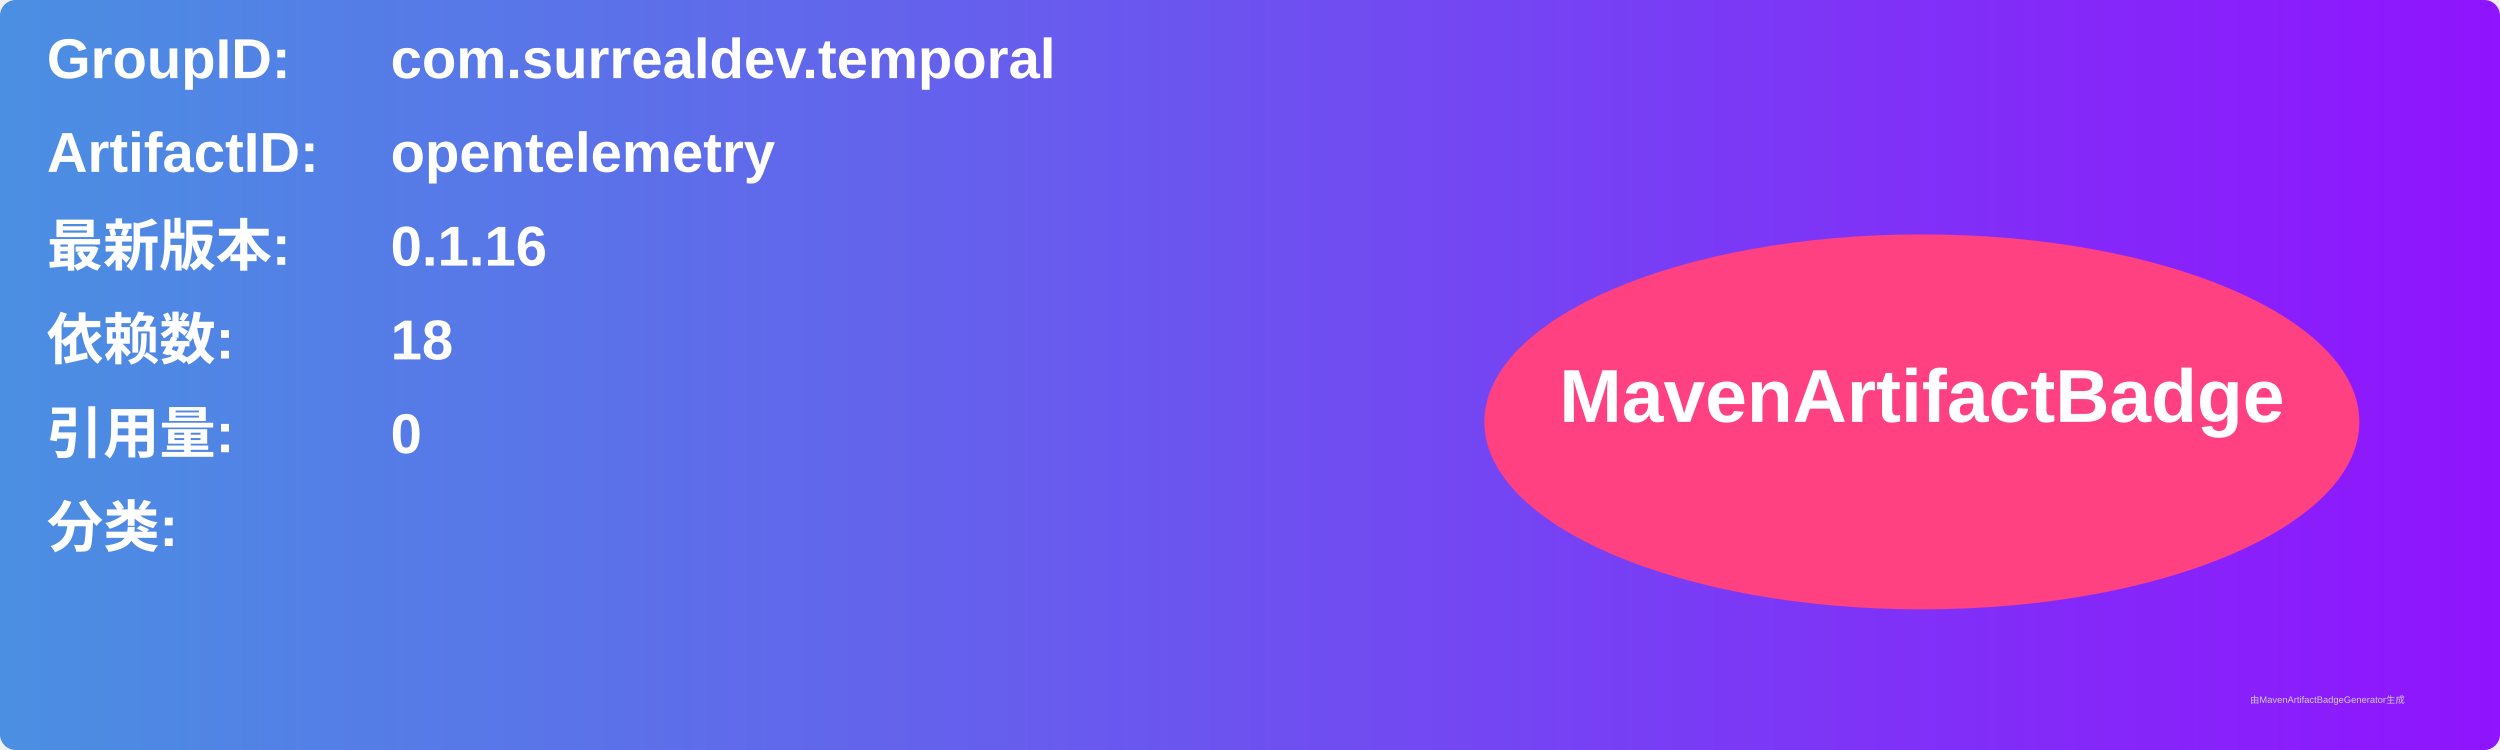
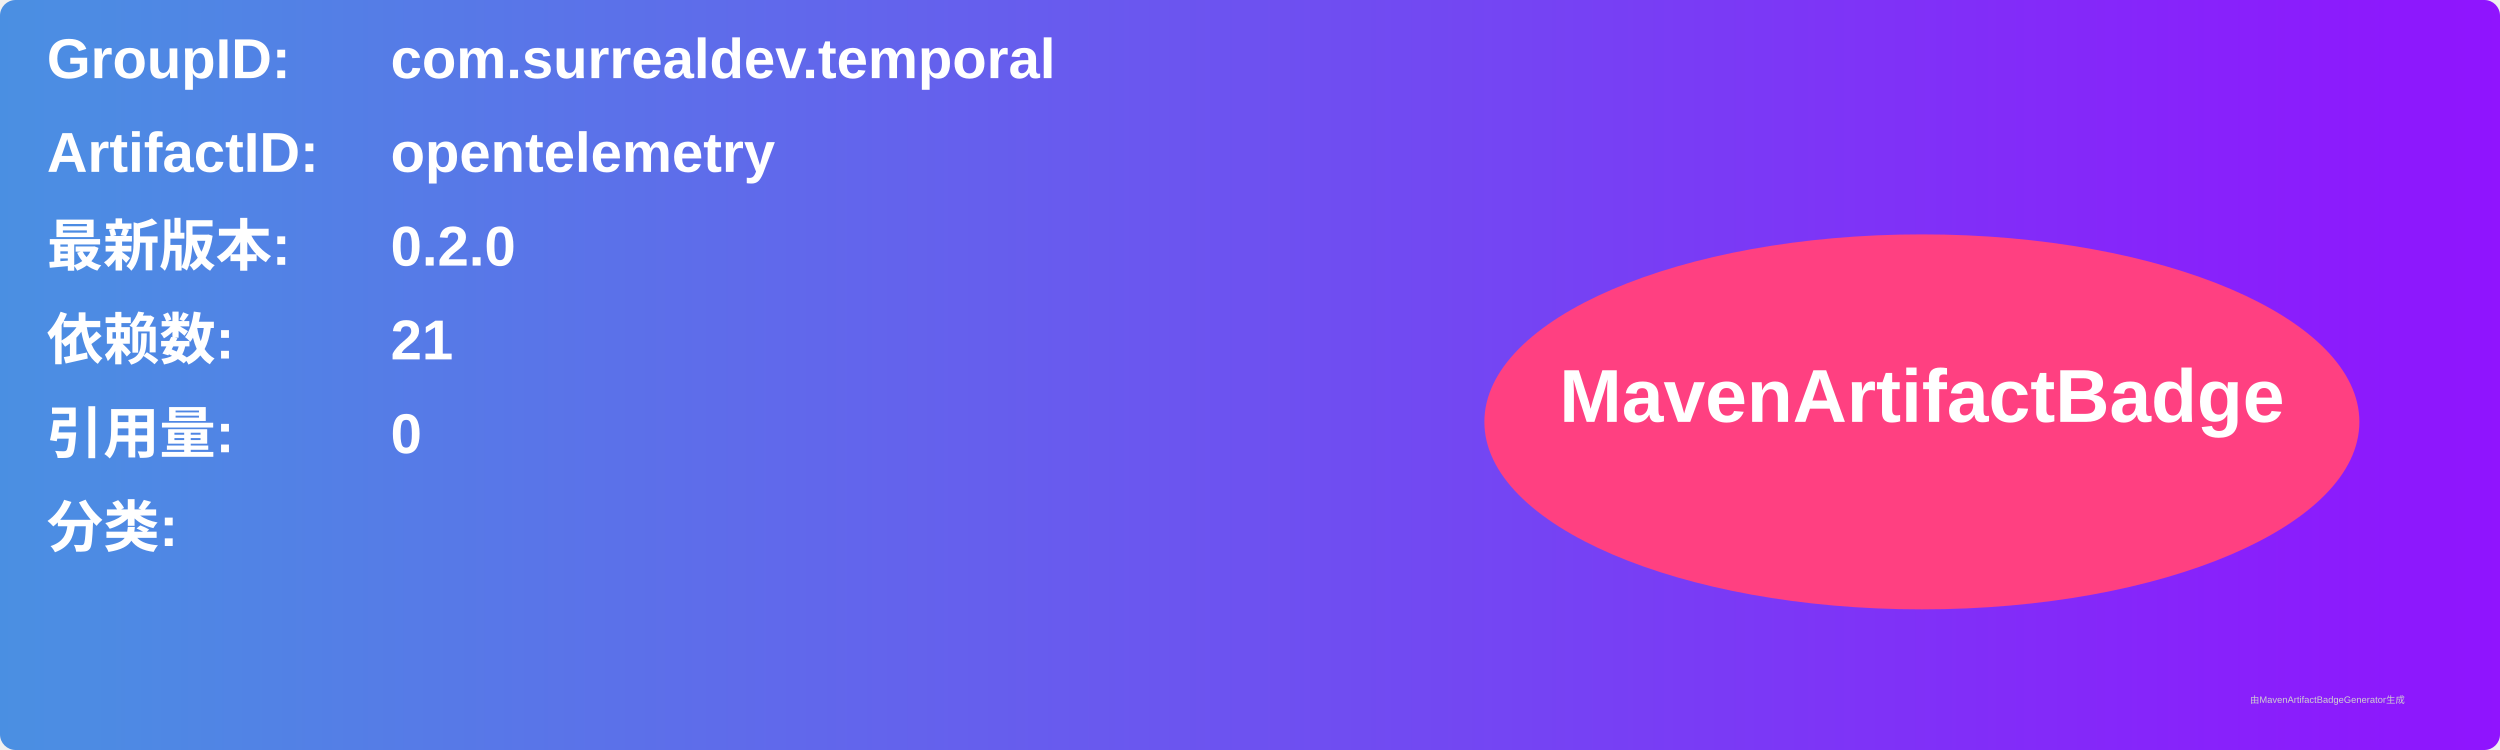
<svg xmlns="http://www.w3.org/2000/svg" width="800" height="240" viewBox="0 0 800 240">
  <linearGradient id="grad" x1="0%" y1="0%" x2="100%" y2="0%">
    <stop offset="0%" stop-color="#4a90e2" />
    <stop offset="100%" stop-color="#9013fe" />
  </linearGradient>
  <rect width="100%" height="100%" rx="5" ry="5" fill="url(#grad)" />
  <g transform="translate(15, 15)">
    <text x="0" y="10" font-family="Arial" font-size="18" fill="white" font-weight="bold" width="260">GroupID:</text>
    <text x="110" y="10" font-family="Arial" font-size="18" fill="white" font-weight="bold" width="460">com.surrealdev.temporal</text>
    <text x="0" y="40" font-family="Arial" font-size="18" fill="white" font-weight="bold" width="260">ArtifactID:</text>
    <text x="110" y="40" font-family="Arial" font-size="18" fill="white" font-weight="bold" width="460">opentelemetry</text>
    <text x="0" y="70" font-family="Arial" font-size="18" fill="white" font-weight="bold">最新版本:</text>
    <text x="110" y="70" font-family="Arial" font-size="18" fill="white" font-weight="bold">
-       <tspan font-weight="bold">0.1.16</tspan>
+       <tspan font-weight="bold">0.2.0</tspan>
    </text>
    <text x="0" y="100" font-family="Arial" font-size="18" fill="white" font-weight="bold">依赖数: </text>
    <text x="110" y="100" font-family="Arial" font-size="18" fill="white">
-       <tspan font-weight="bold">18</tspan>
+       <tspan font-weight="bold">21</tspan>
    </text>
    <text x="0" y="130" font-family="Arial" font-size="18" fill="white" font-weight="bold">引用量: </text>
    <text x="110" y="130" font-family="Arial" font-size="18" fill="white">
      <tspan font-weight="bold">0</tspan>
    </text>
    <text x="0" y="160" font-family="Arial" font-size="18" fill="white" font-weight="bold">分类:</text>
    <text x="10" y="190" font-family="Arial" font-size="10" fill="white">
      <tspan font-weight="bold" />
    </text>
    <ellipse cx="600" cy="120" rx="140" ry="60" fill="#ff4081" />
    <text x="600" y="120" text-anchor="middle" font-family="Arial" font-size="24" fill="white" font-weight="bold">MavenArtifactBadge</text>
  </g>
  <text x="720" y="225" font-family="Arial" font-size="3" fill="#d0d0d0">由MavenArtifactBadgeGenerator生成</text>
</svg>
